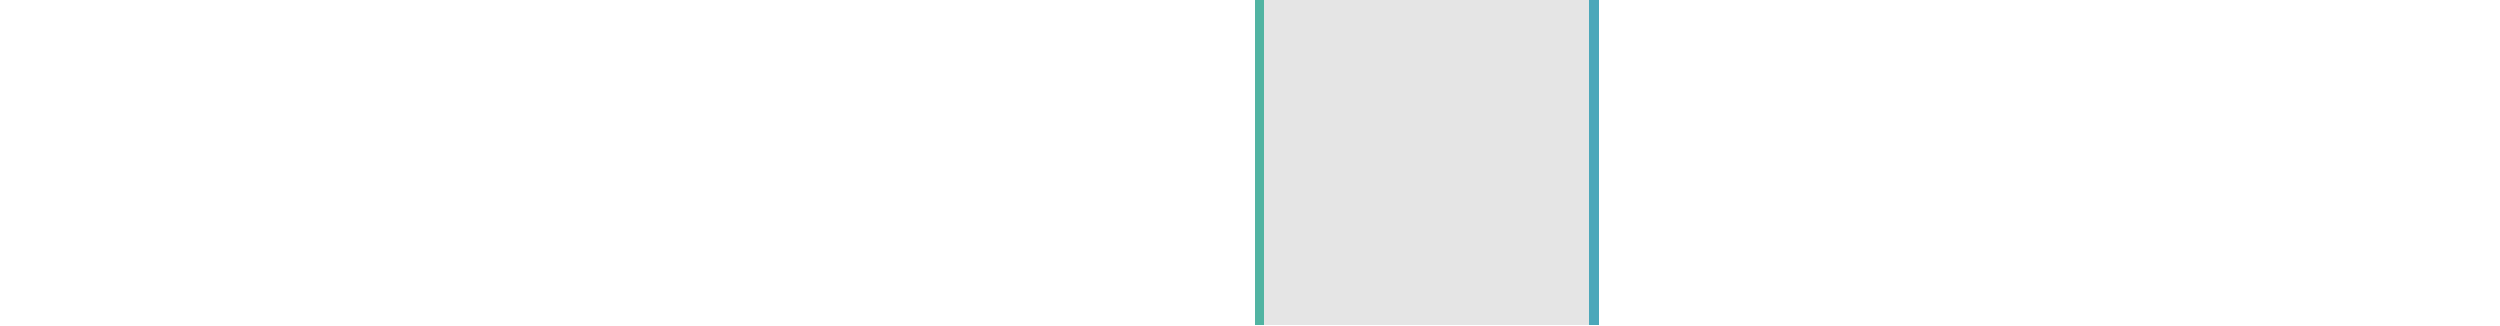
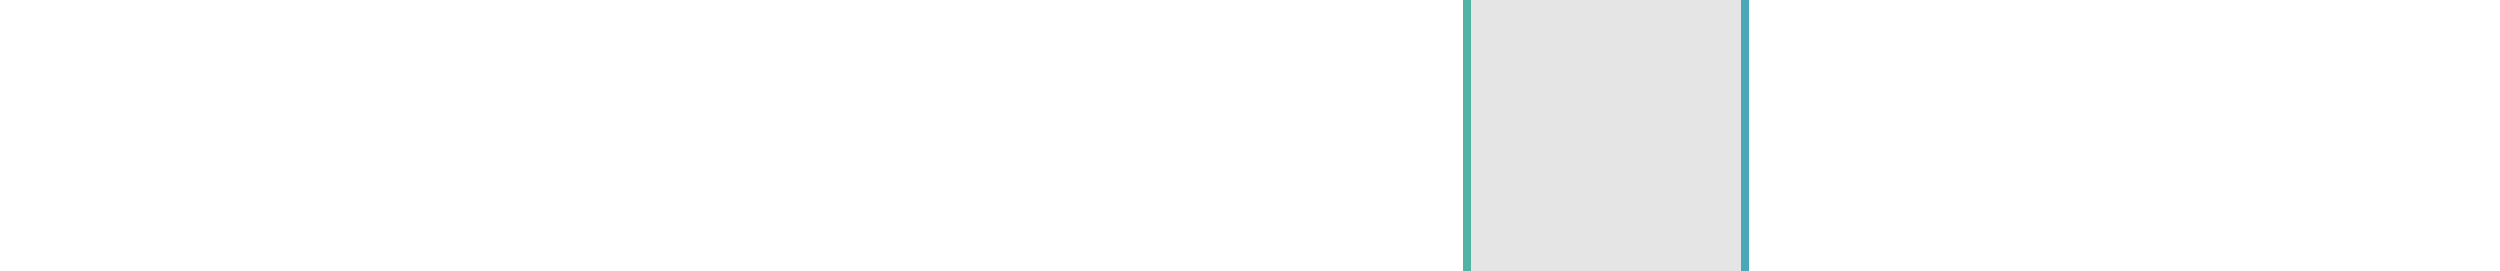
- <svg xmlns="http://www.w3.org/2000/svg" viewBox="0 0 269 35" shape-rendering="crispEdges">
-   <rect y="0" x="135" width="37" height="35" fill="#e5e5e5" />
-   <rect y="0" x="135" width="1" height="35" fill="#51b4a2" />
-   <rect y="0" x="171" width="1" height="35" fill="#4ba8ba" />
+ <svg xmlns="http://www.w3.org/2000/svg" viewBox="0 0 323 35" shape-rendering="crispEdges">
+   <rect y="0" x="189" width="37" height="35" fill="#e5e5e5" />
+   <rect y="0" x="189" width="1" height="35" fill="#51b4a2" />
+   <rect y="0" x="225" width="1" height="35" fill="#4ba8ba" />
</svg>
